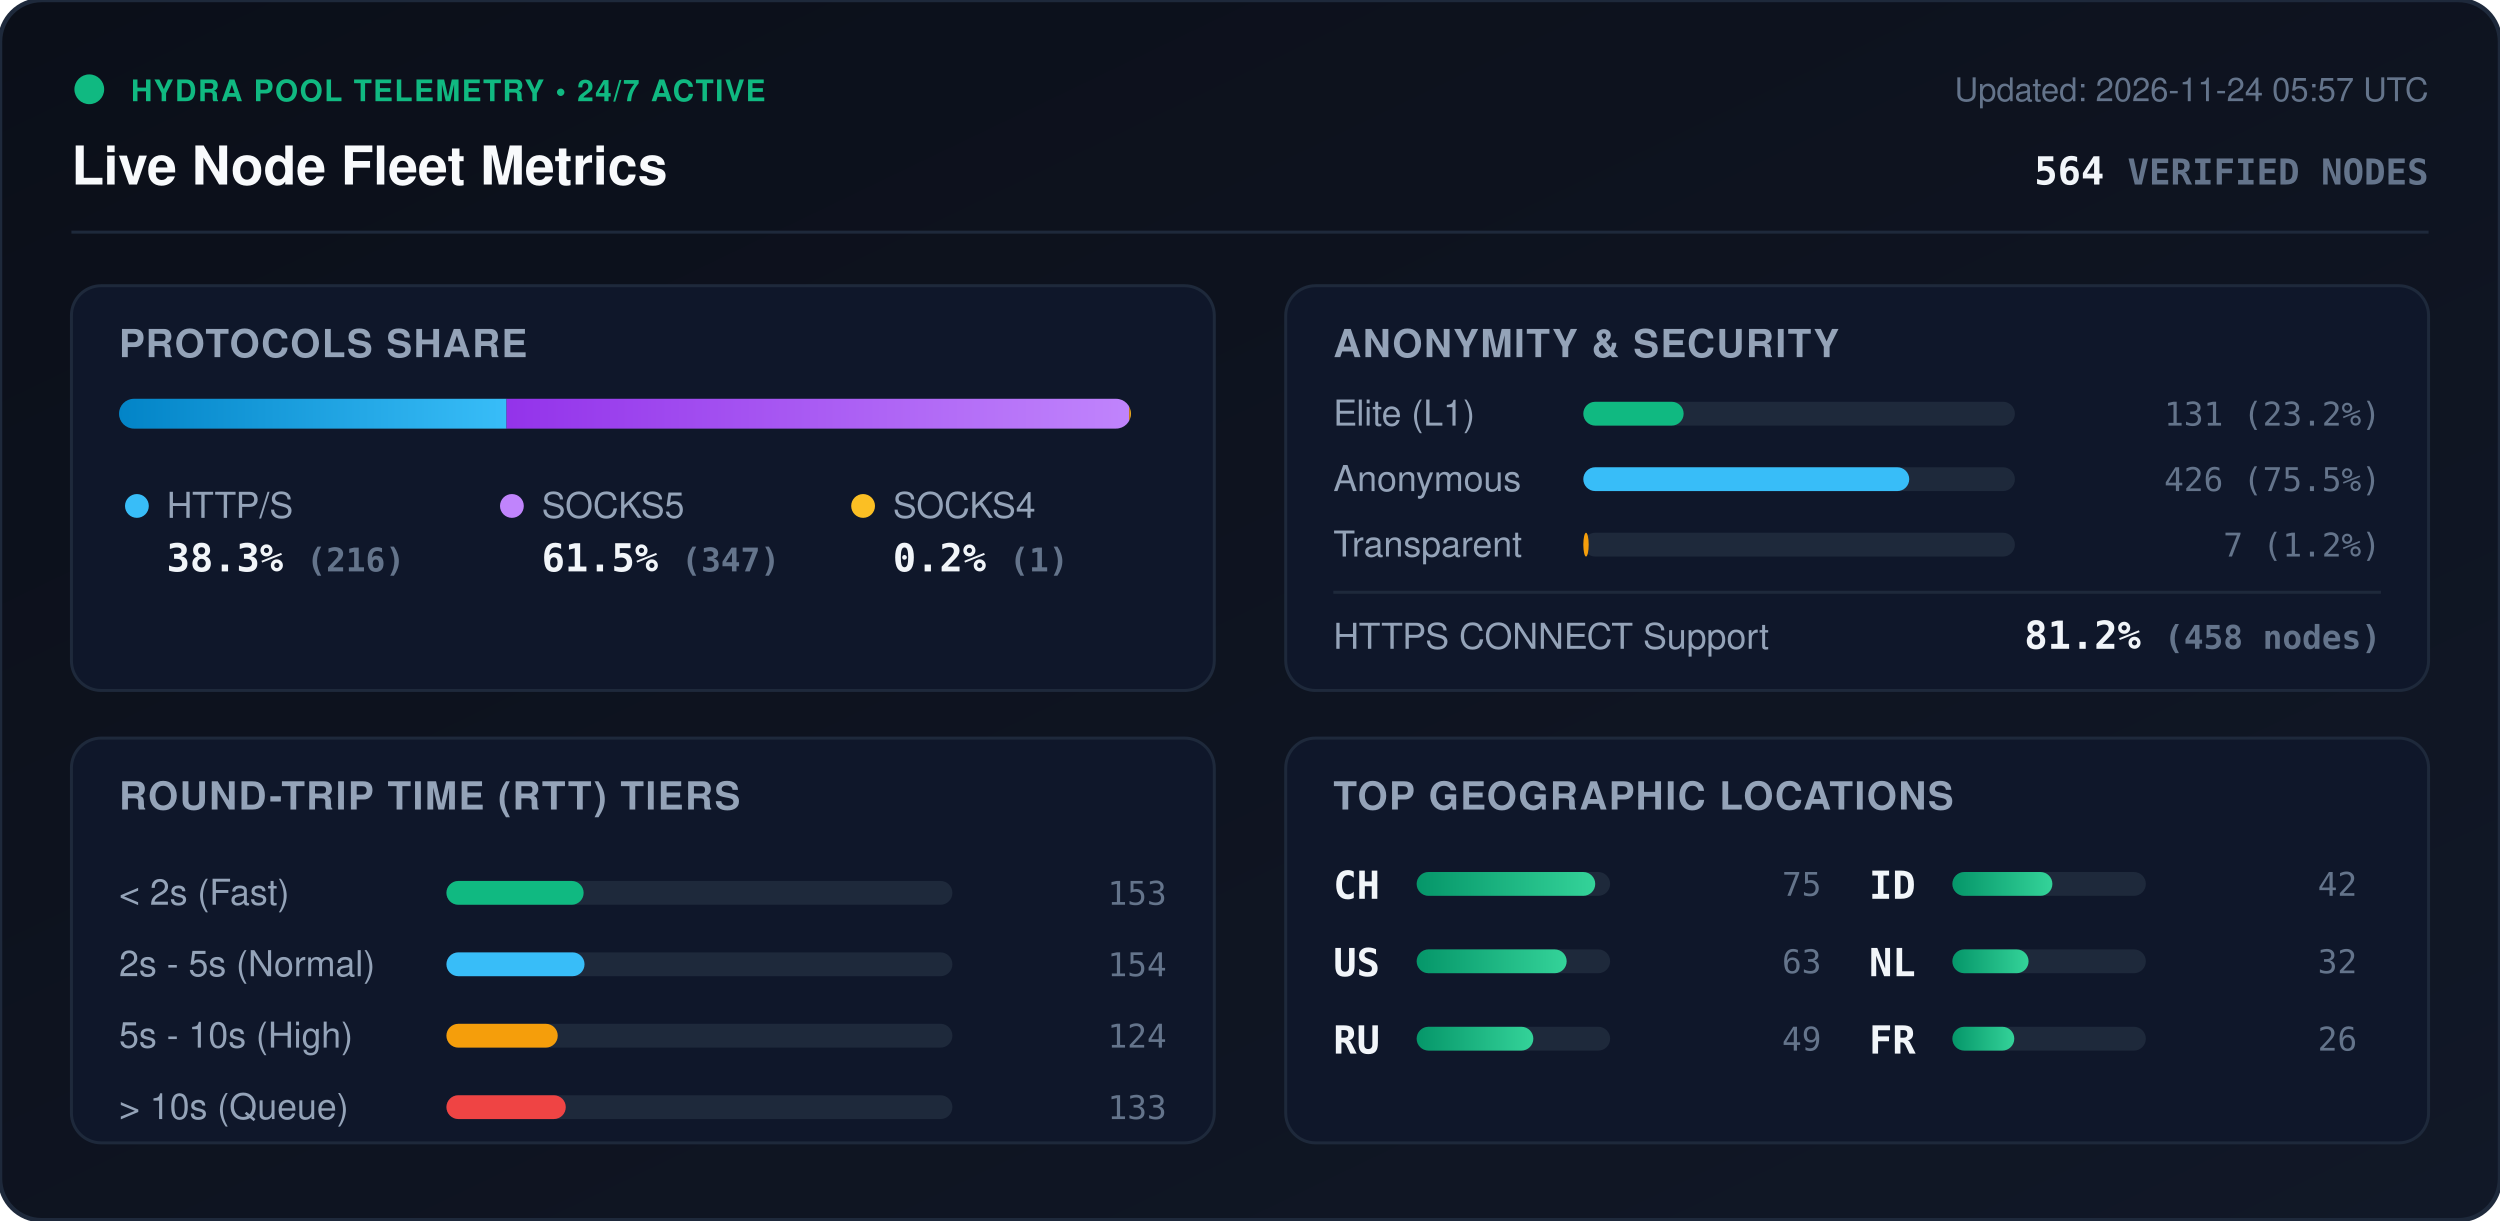
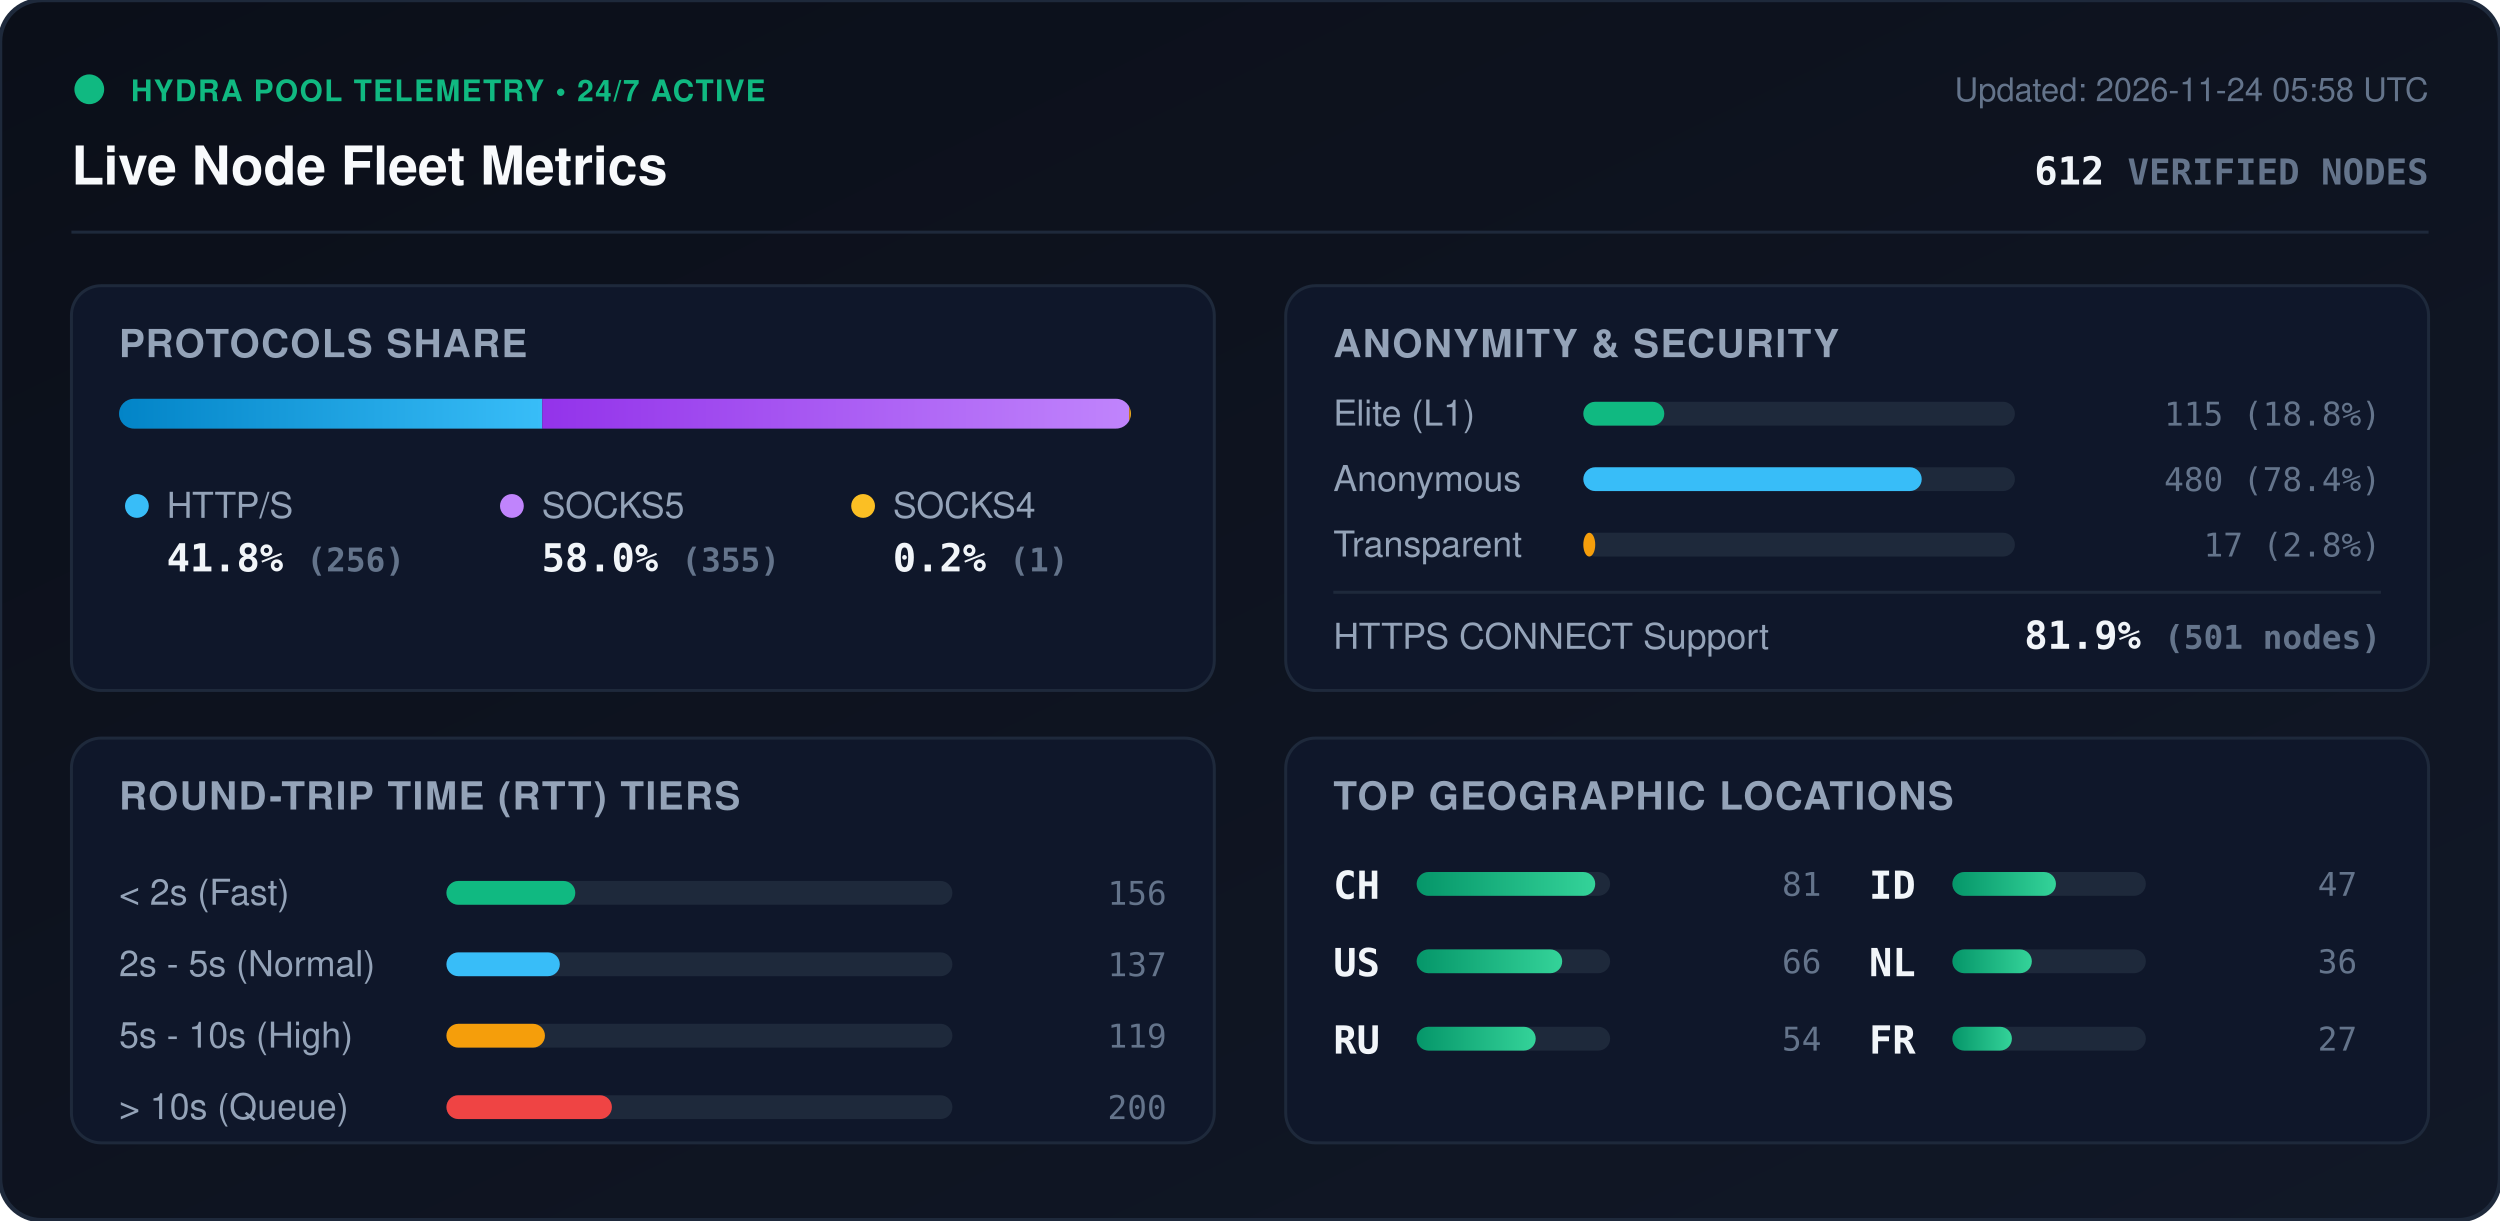
<svg xmlns="http://www.w3.org/2000/svg" viewBox="0 0 840 410" width="840" height="410" style="max-width: 100%; height: auto;">
  <defs>
    <linearGradient id="bg" x1="0%" y1="0%" x2="100%" y2="100%">
      <stop offset="0%" stop-color="#0b0f19" />
      <stop offset="100%" stop-color="#111827" />
    </linearGradient>
    <linearGradient id="bar-http" x1="0%" y1="0%" x2="100%" y2="0%">
      <stop offset="0%" stop-color="#0284c7" />
      <stop offset="100%" stop-color="#38bdf8" />
    </linearGradient>
    <linearGradient id="bar-socks5" x1="0%" y1="0%" x2="100%" y2="0%">
      <stop offset="0%" stop-color="#9333ea" />
      <stop offset="100%" stop-color="#c084fc" />
    </linearGradient>
    <linearGradient id="bar-socks4" x1="0%" y1="0%" x2="100%" y2="0%">
      <stop offset="0%" stop-color="#d97706" />
      <stop offset="100%" stop-color="#fbbf24" />
    </linearGradient>
    <linearGradient id="bar-green" x1="0%" y1="0%" x2="100%" y2="0%">
      <stop offset="0%" stop-color="#059669" />
      <stop offset="100%" stop-color="#34d399" />
    </linearGradient>
    <clipPath id="prog-track-clip">
      <rect width="340.0" height="10" rx="5" />
    </clipPath>
    <style>
      .title { font: 700 18px -apple-system, BlinkMacSystemFont, 'Segoe UI', Helvetica, Arial, sans-serif; fill: #f8fafc; }
      .sub { font: 500 11px -apple-system, BlinkMacSystemFont, 'Segoe UI', Helvetica, Arial, sans-serif; fill: #64748b; }
      .section-hdr { font: 600 13px -apple-system, BlinkMacSystemFont, 'Segoe UI', Helvetica, Arial, sans-serif; fill: #94a3b8; letter-spacing: 0.5px; }
      .metric-val { font: 700 13px -apple-system, BlinkMacSystemFont, 'Segoe UI', Helvetica, Arial, sans-serif; fill: #f1f5f9; }
      .metric-lbl { font: 500 12px -apple-system, BlinkMacSystemFont, 'Segoe UI', Helvetica, Arial, sans-serif; fill: #94a3b8; }
      .badge-txt { font: 700 10px -apple-system, BlinkMacSystemFont, 'Segoe UI', Helvetica, Arial, sans-serif; fill: #10b981; letter-spacing: 0.5px; }
      .mono { font-family: ui-monospace, SFMono-Regular, Menlo, Monaco, Consolas, monospace; }
      .pulse { animation: beacon 2s infinite ease-in-out; }
      @keyframes beacon { 0%, 100% { opacity: 1; } 50% { opacity: 0.35; } }
    </style>
  </defs>
  <rect width="840" height="410" rx="14" fill="url(#bg)" stroke="#1e293b" stroke-width="1.5" />
  <g transform="translate(24, 24)">
    <circle cx="6" cy="6" r="5" fill="#10b981" class="pulse" />
    <text x="20" y="10" class="badge-txt">HYDRA POOL TELEMETRY • 24/7 ACTIVE</text>
    <text x="0" y="38" class="title">Live Node Fleet Metrics</text>
-     <text x="792" y="10" text-anchor="end" class="sub">Updated: 2026-11-24 05:57 UTC</text>
-     <text x="792" y="38" text-anchor="end" class="metric-val mono" fill="#38bdf8">564 <tspan font-size="12" fill="#64748b">VERIFIED NODES</tspan>
+     <text x="792" y="10" text-anchor="end" class="sub">Updated: 2026-11-24 05:58 UTC</text>
+     <text x="792" y="38" text-anchor="end" class="metric-val mono" fill="#38bdf8">612 <tspan font-size="12" fill="#64748b">VERIFIED NODES</tspan>
    </text>
  </g>
  <line x1="24" y1="78" x2="816" y2="78" stroke="#1e293b" stroke-width="1" />
  <g transform="translate(24, 96)">
    <rect width="384" height="136" rx="10" fill="#0f172a" stroke="#1e293b" />
    <text x="16" y="24" class="section-hdr">PROTOCOLS SHARE</text>
    <g transform="translate(16, 38)">
      <rect width="340.0" height="10" rx="5" fill="#1e293b" />
      <g clip-path="url(#prog-track-clip)">
-         <rect x="0" width="130.2" height="10" fill="url(#bar-http)" />
-         <rect x="130.2" width="209.2" height="10" fill="url(#bar-socks5)" />
+         <rect x="0" width="142.2" height="10" fill="url(#bar-http)" />
+         <rect x="142.2" width="197.2" height="10" fill="url(#bar-socks5)" />
        <rect x="339.4" width="0.6" height="10" fill="url(#bar-socks4)" />
      </g>
    </g>
    <g transform="translate(16, 68)">
      <circle cx="6" cy="6" r="4" fill="#38bdf8" />
      <text x="16" y="10" class="metric-lbl">HTTP/S</text>
-       <text x="16" y="28" class="metric-val mono">38.3% <tspan font-size="11" fill="#64748b">(216)</tspan>
+       <text x="16" y="28" class="metric-val mono">41.8% <tspan font-size="11" fill="#64748b">(256)</tspan>
      </text>
      <circle cx="132" cy="6" r="4" fill="#c084fc" />
      <text x="142" y="10" class="metric-lbl">SOCKS5</text>
-       <text x="142" y="28" class="metric-val mono">61.5% <tspan font-size="11" fill="#64748b">(347)</tspan>
+       <text x="142" y="28" class="metric-val mono">58.0% <tspan font-size="11" fill="#64748b">(355)</tspan>
      </text>
      <circle cx="250" cy="6" r="4" fill="#fbbf24" />
      <text x="260" y="10" class="metric-lbl">SOCKS4</text>
      <text x="260" y="28" class="metric-val mono">0.2% <tspan font-size="11" fill="#64748b">(1)</tspan>
      </text>
    </g>
  </g>
  <g transform="translate(432, 96)">
    <rect width="384" height="136" rx="10" fill="#0f172a" stroke="#1e293b" />
    <text x="16" y="24" class="section-hdr">ANONYMITY &amp; SECURITY</text>
    <text x="16" y="47" class="metric-lbl">Elite (L1)</text>
    <rect x="100" y="39" width="145.0" height="8" rx="4" fill="#1e293b" />
-     <rect x="100" y="39" width="33.7" height="8" rx="4" fill="#10b981" />
-     <text x="368" y="47" text-anchor="end" class="mono sub" fill="#e2e8f0">131 (23.2%)</text>
+     <rect x="100" y="39" width="27.2" height="8" rx="4" fill="#10b981" />
+     <text x="368" y="47" text-anchor="end" class="mono sub" fill="#e2e8f0">115 (18.8%)</text>
    <text x="16" y="69" class="metric-lbl">Anonymous</text>
    <rect x="100" y="61" width="145.0" height="8" rx="4" fill="#1e293b" />
-     <rect x="100" y="61" width="109.5" height="8" rx="4" fill="#38bdf8" />
-     <text x="368" y="69" text-anchor="end" class="mono sub" fill="#e2e8f0">426 (75.5%)</text>
+     <rect x="100" y="61" width="113.7" height="8" rx="4" fill="#38bdf8" />
+     <text x="368" y="69" text-anchor="end" class="mono sub" fill="#e2e8f0">480 (78.4%)</text>
    <text x="16" y="91" class="metric-lbl">Transparent</text>
    <rect x="100" y="83" width="145.0" height="8" rx="4" fill="#1e293b" />
-     <rect x="100" y="83" width="1.8" height="8" rx="4" fill="#f59e0b" />
-     <text x="368" y="91" text-anchor="end" class="mono sub" fill="#e2e8f0">7 (1.2%)</text>
+     <rect x="100" y="83" width="4.0" height="8" rx="4" fill="#f59e0b" />
+     <text x="368" y="91" text-anchor="end" class="mono sub" fill="#e2e8f0">17 (2.8%)</text>
    <line x1="16" y1="103" x2="368" y2="103" stroke="#1e293b" stroke-width="1" />
    <text x="16" y="122" class="metric-lbl">HTTPS CONNECT Support</text>
-     <text x="368" y="122" text-anchor="end" class="metric-val mono" fill="#34d399">81.2% <tspan font-size="11" fill="#64748b">(458 nodes)</tspan>
+     <text x="368" y="122" text-anchor="end" class="metric-val mono" fill="#34d399">81.9% <tspan font-size="11" fill="#64748b">(501 nodes)</tspan>
    </text>
  </g>
  <g transform="translate(24, 248)">
    <rect width="384" height="136" rx="10" fill="#0f172a" stroke="#1e293b" />
    <text x="16" y="24" class="section-hdr">ROUND-TRIP TIME (RTT) TIERS</text>
    <g transform="translate(16, 42)">
      <text x="0" y="14" class="metric-lbl">&lt; 2s (Fast)</text>
      <rect x="110" y="6" width="170" height="8" rx="4" fill="#1e293b" />
-       <rect x="110" y="6" width="46.1" height="8" rx="4" fill="#10b981" />
-       <text x="352" y="14" text-anchor="end" class="mono sub">153</text>
+       <rect x="110" y="6" width="43.3" height="8" rx="4" fill="#10b981" />
+       <text x="352" y="14" text-anchor="end" class="mono sub">156</text>
      <text x="0" y="38" class="metric-lbl">2s - 5s (Normal)</text>
      <rect x="110" y="30" width="170" height="8" rx="4" fill="#1e293b" />
-       <rect x="110" y="30" width="46.4" height="8" rx="4" fill="#38bdf8" />
-       <text x="352" y="38" text-anchor="end" class="mono sub">154</text>
+       <rect x="110" y="30" width="38.1" height="8" rx="4" fill="#38bdf8" />
+       <text x="352" y="38" text-anchor="end" class="mono sub">137</text>
      <text x="0" y="62" class="metric-lbl">5s - 10s (High)</text>
      <rect x="110" y="54" width="170" height="8" rx="4" fill="#1e293b" />
-       <rect x="110" y="54" width="37.4" height="8" rx="4" fill="#f59e0b" />
-       <text x="352" y="62" text-anchor="end" class="mono sub">124</text>
+       <rect x="110" y="54" width="33.1" height="8" rx="4" fill="#f59e0b" />
+       <text x="352" y="62" text-anchor="end" class="mono sub">119</text>
      <text x="0" y="86" class="metric-lbl">&gt; 10s (Queue)</text>
      <rect x="110" y="78" width="170" height="8" rx="4" fill="#1e293b" />
-       <rect x="110" y="78" width="40.1" height="8" rx="4" fill="#ef4444" />
-       <text x="352" y="86" text-anchor="end" class="mono sub">133</text>
+       <rect x="110" y="78" width="55.6" height="8" rx="4" fill="#ef4444" />
+       <text x="352" y="86" text-anchor="end" class="mono sub">200</text>
    </g>
  </g>
  <g transform="translate(432, 248)">
    <rect width="384" height="136" rx="10" fill="#0f172a" stroke="#1e293b" />
    <text x="16" y="24" class="section-hdr">TOP GEOGRAPHIC LOCATIONS</text>
    <g transform="translate(16, 42)">
      <g transform="translate(0, 0)">
        <text x="0" y="12" class="mono metric-val" font-size="12">CH</text>
        <rect x="28" y="3" width="65" height="8" rx="4" fill="#1e293b" />
        <rect x="28" y="3" width="60.0" height="8" rx="4" fill="url(#bar-green)" />
-         <text x="164" y="11" text-anchor="end" class="mono sub">75</text>
+         <text x="164" y="11" text-anchor="end" class="mono sub">81</text>
      </g>
      <g transform="translate(0, 26)">
        <text x="0" y="12" class="mono metric-val" font-size="12">US</text>
        <rect x="28" y="3" width="65" height="8" rx="4" fill="#1e293b" />
-         <rect x="28" y="3" width="50.4" height="8" rx="4" fill="url(#bar-green)" />
-         <text x="164" y="11" text-anchor="end" class="mono sub">63</text>
+         <rect x="28" y="3" width="48.9" height="8" rx="4" fill="url(#bar-green)" />
+         <text x="164" y="11" text-anchor="end" class="mono sub">66</text>
      </g>
      <g transform="translate(0, 52)">
        <text x="0" y="12" class="mono metric-val" font-size="12">RU</text>
        <rect x="28" y="3" width="65" height="8" rx="4" fill="#1e293b" />
-         <rect x="28" y="3" width="39.2" height="8" rx="4" fill="url(#bar-green)" />
-         <text x="164" y="11" text-anchor="end" class="mono sub">49</text>
+         <rect x="28" y="3" width="40.0" height="8" rx="4" fill="url(#bar-green)" />
+         <text x="164" y="11" text-anchor="end" class="mono sub">54</text>
      </g>
      <g transform="translate(180, 0)">
        <text x="0" y="12" class="mono metric-val" font-size="12">ID</text>
        <rect x="28" y="3" width="65" height="8" rx="4" fill="#1e293b" />
-         <rect x="28" y="3" width="33.6" height="8" rx="4" fill="url(#bar-green)" />
-         <text x="164" y="11" text-anchor="end" class="mono sub">42</text>
+         <rect x="28" y="3" width="34.8" height="8" rx="4" fill="url(#bar-green)" />
+         <text x="164" y="11" text-anchor="end" class="mono sub">47</text>
      </g>
      <g transform="translate(180, 26)">
        <text x="0" y="12" class="mono metric-val" font-size="12">NL</text>
        <rect x="28" y="3" width="65" height="8" rx="4" fill="#1e293b" />
-         <rect x="28" y="3" width="25.6" height="8" rx="4" fill="url(#bar-green)" />
-         <text x="164" y="11" text-anchor="end" class="mono sub">32</text>
+         <rect x="28" y="3" width="26.7" height="8" rx="4" fill="url(#bar-green)" />
+         <text x="164" y="11" text-anchor="end" class="mono sub">36</text>
      </g>
      <g transform="translate(180, 52)">
        <text x="0" y="12" class="mono metric-val" font-size="12">FR</text>
        <rect x="28" y="3" width="65" height="8" rx="4" fill="#1e293b" />
-         <rect x="28" y="3" width="20.8" height="8" rx="4" fill="url(#bar-green)" />
-         <text x="164" y="11" text-anchor="end" class="mono sub">26</text>
+         <rect x="28" y="3" width="20.0" height="8" rx="4" fill="url(#bar-green)" />
+         <text x="164" y="11" text-anchor="end" class="mono sub">27</text>
      </g>
    </g>
  </g>
</svg>
